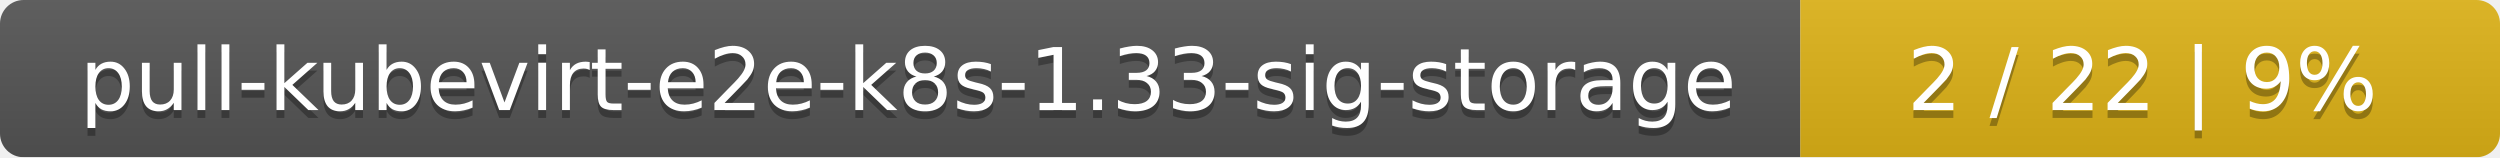
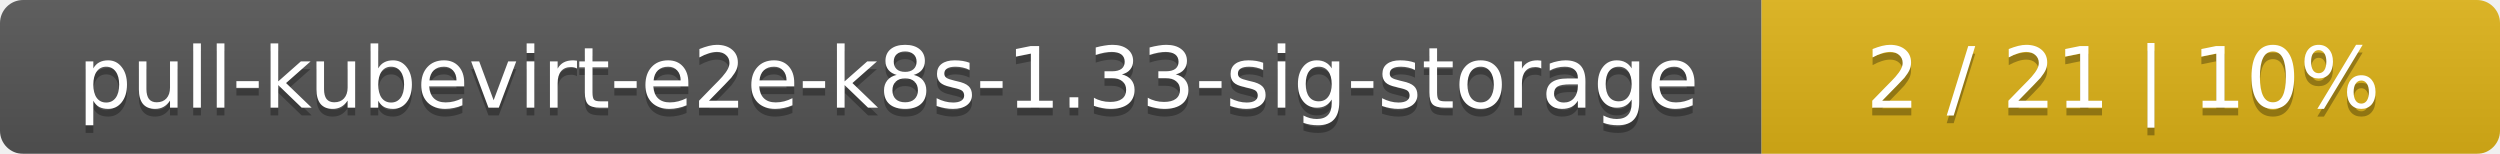
- <svg xmlns="http://www.w3.org/2000/svg" width="318" height="20">
+ <svg xmlns="http://www.w3.org/2000/svg" width="325" height="20">
  <linearGradient id="smooth" x2="0" y2="100%">
    <stop offset="0" stop-color="#bbb" stop-opacity=".1" />
    <stop offset="1" stop-opacity=".1" />
  </linearGradient>
  <mask id="round">
-     <rect width="318" height="20" rx="3" fill="#fff" />
+     <rect width="325" height="20" rx="3" fill="#fff" />
  </mask>
  <g mask="url(#round)">
    <rect width="229" height="20" fill="#555" />
-     <rect x="229" width="89" height="20" fill="#dfb317" />
-     <rect width="318" height="20" fill="url(#smooth)" />
+     <rect x="229" width="96" height="20" fill="#dfb317" />
+     <rect width="325" height="20" fill="url(#smooth)" />
  </g>
  <g fill="#fff" text-anchor="middle" font-family="DejaVu Sans,Verdana,Geneva,sans-serif" font-size="11">
    <text x="115.5" y="15" fill="#010101" fill-opacity=".3">pull-kubevirt-e2e-k8s-1.33-sig-storage</text>
    <text x="115.5" y="14">pull-kubevirt-e2e-k8s-1.33-sig-storage</text>
-     <text x="272.5" y="15" fill="#010101" fill-opacity=".3">2 / 22    |    9%</text>
-     <text x="272.5" y="14">2 / 22    |    9%</text>
+     <text x="276" y="15" fill="#010101" fill-opacity=".3">2 / 21    |    10%</text>
+     <text x="276" y="14">2 / 21    |    10%</text>
  </g>
</svg>
